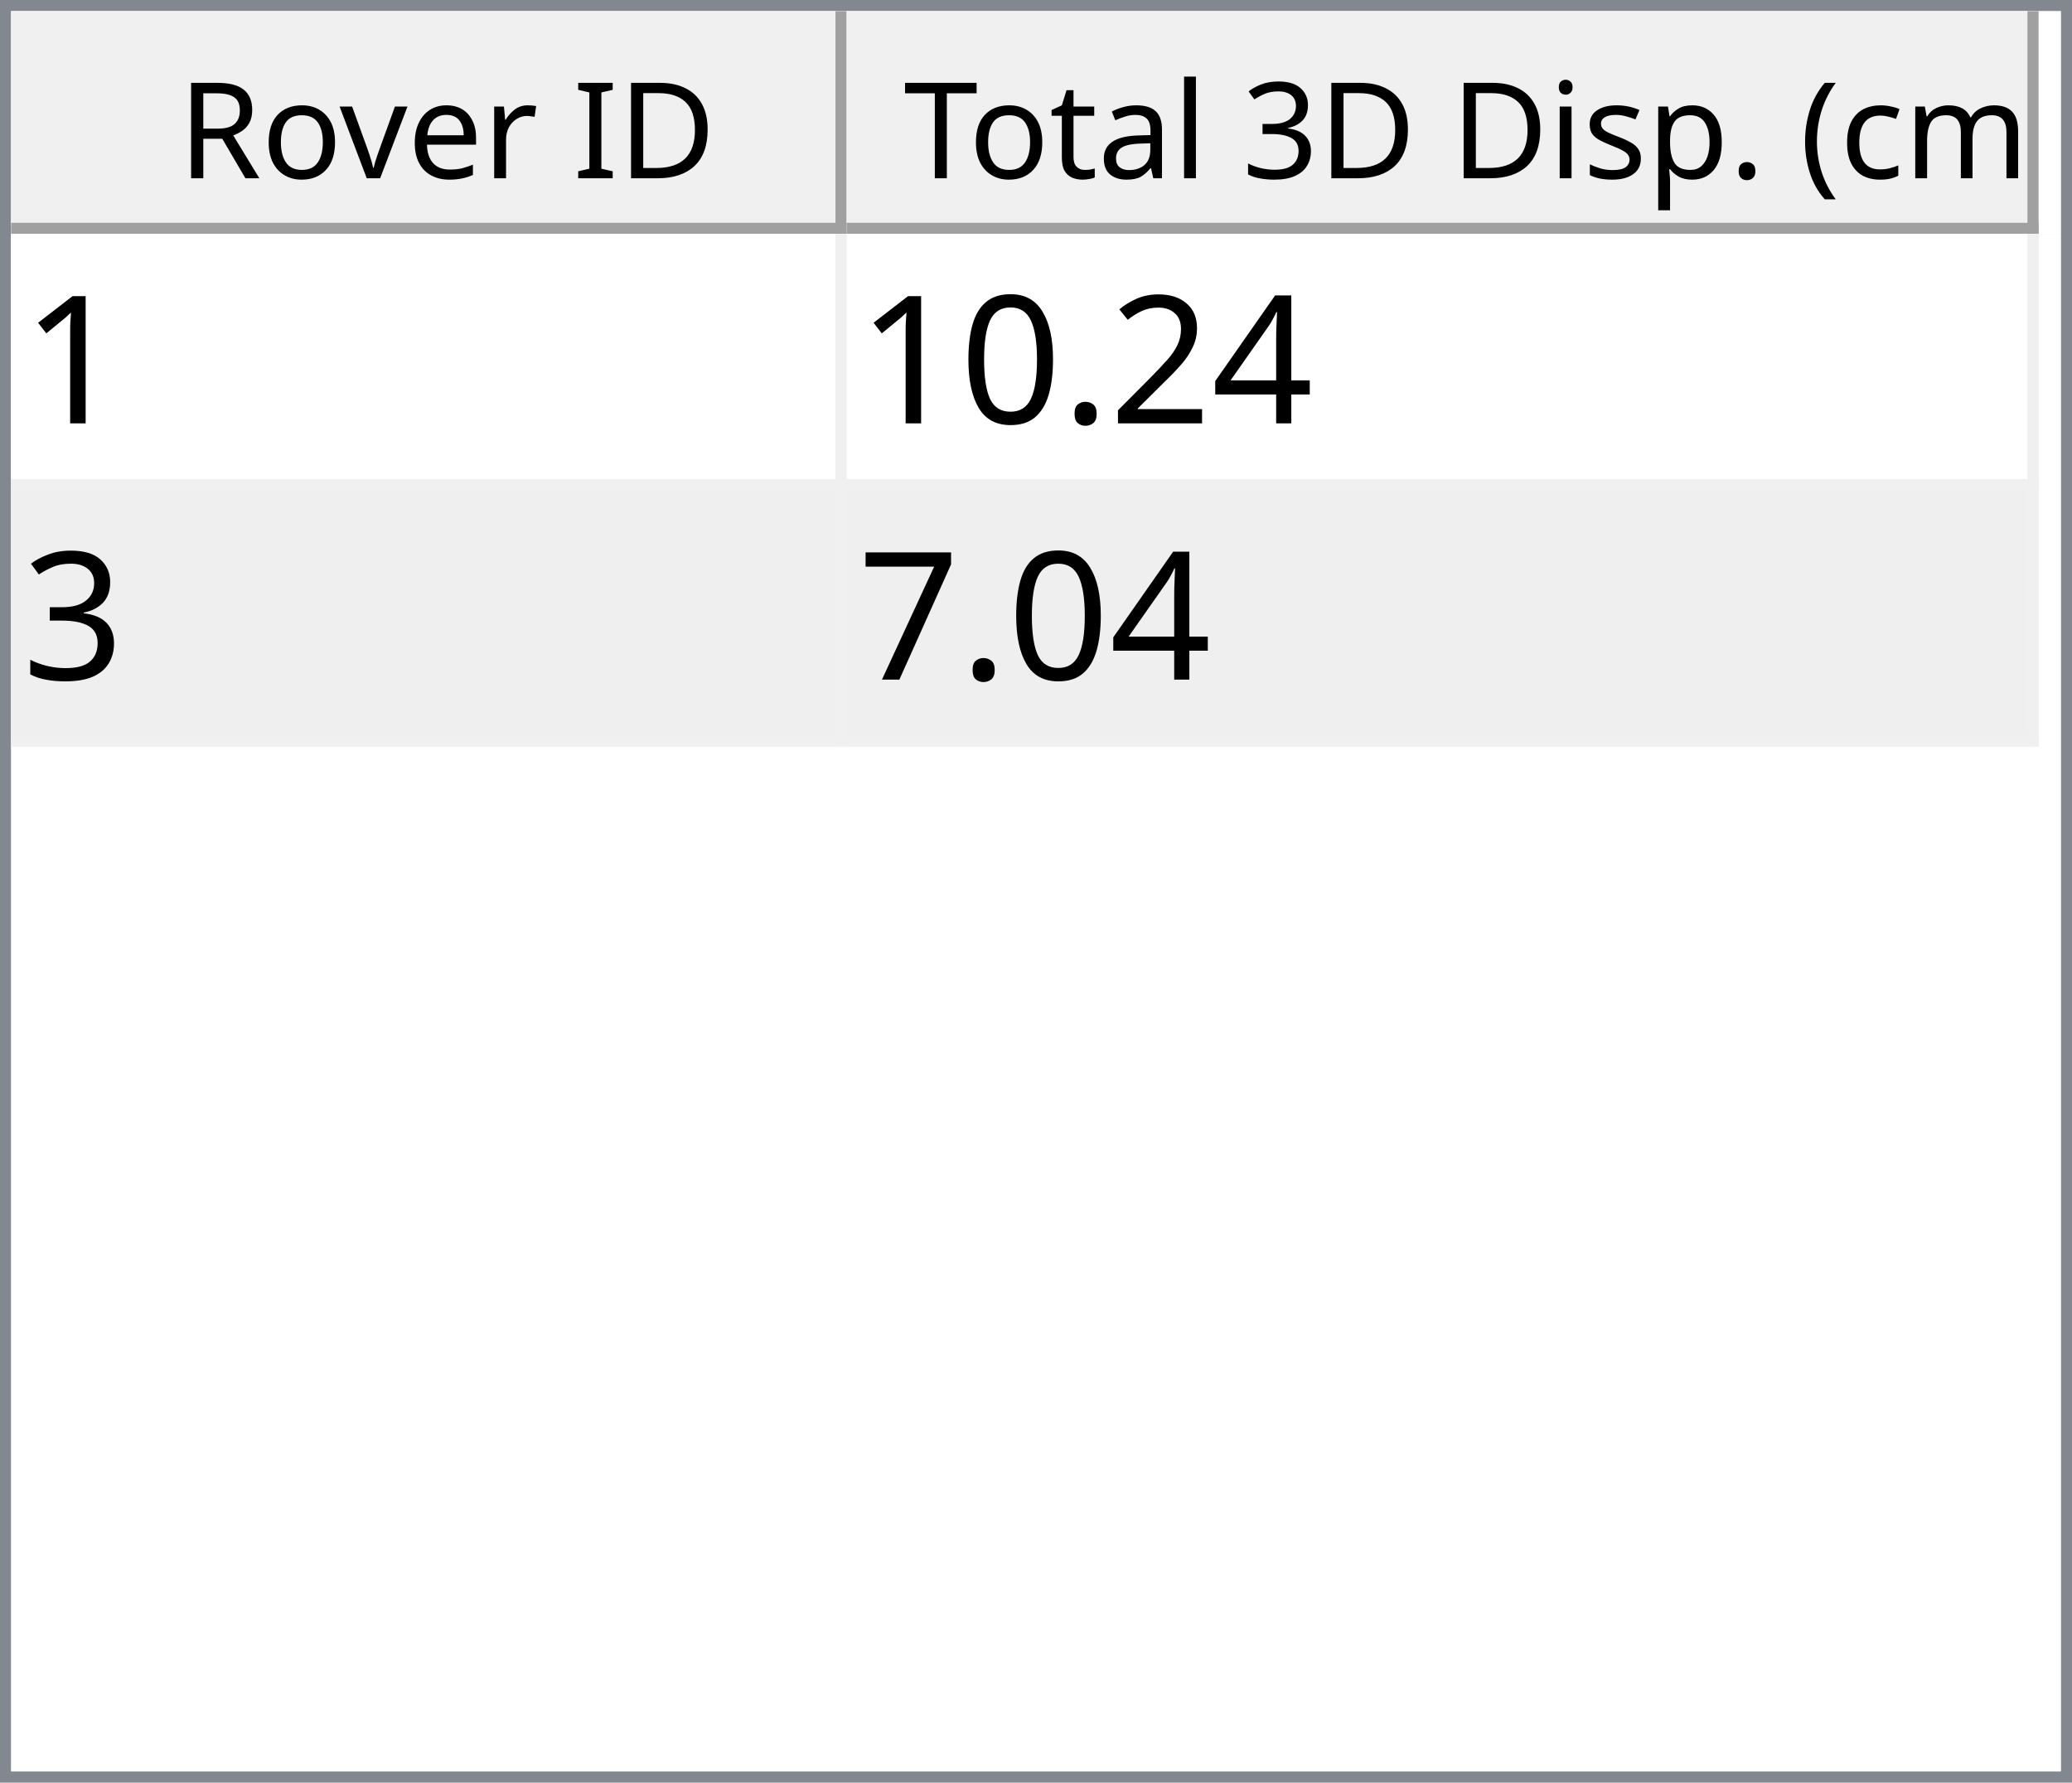
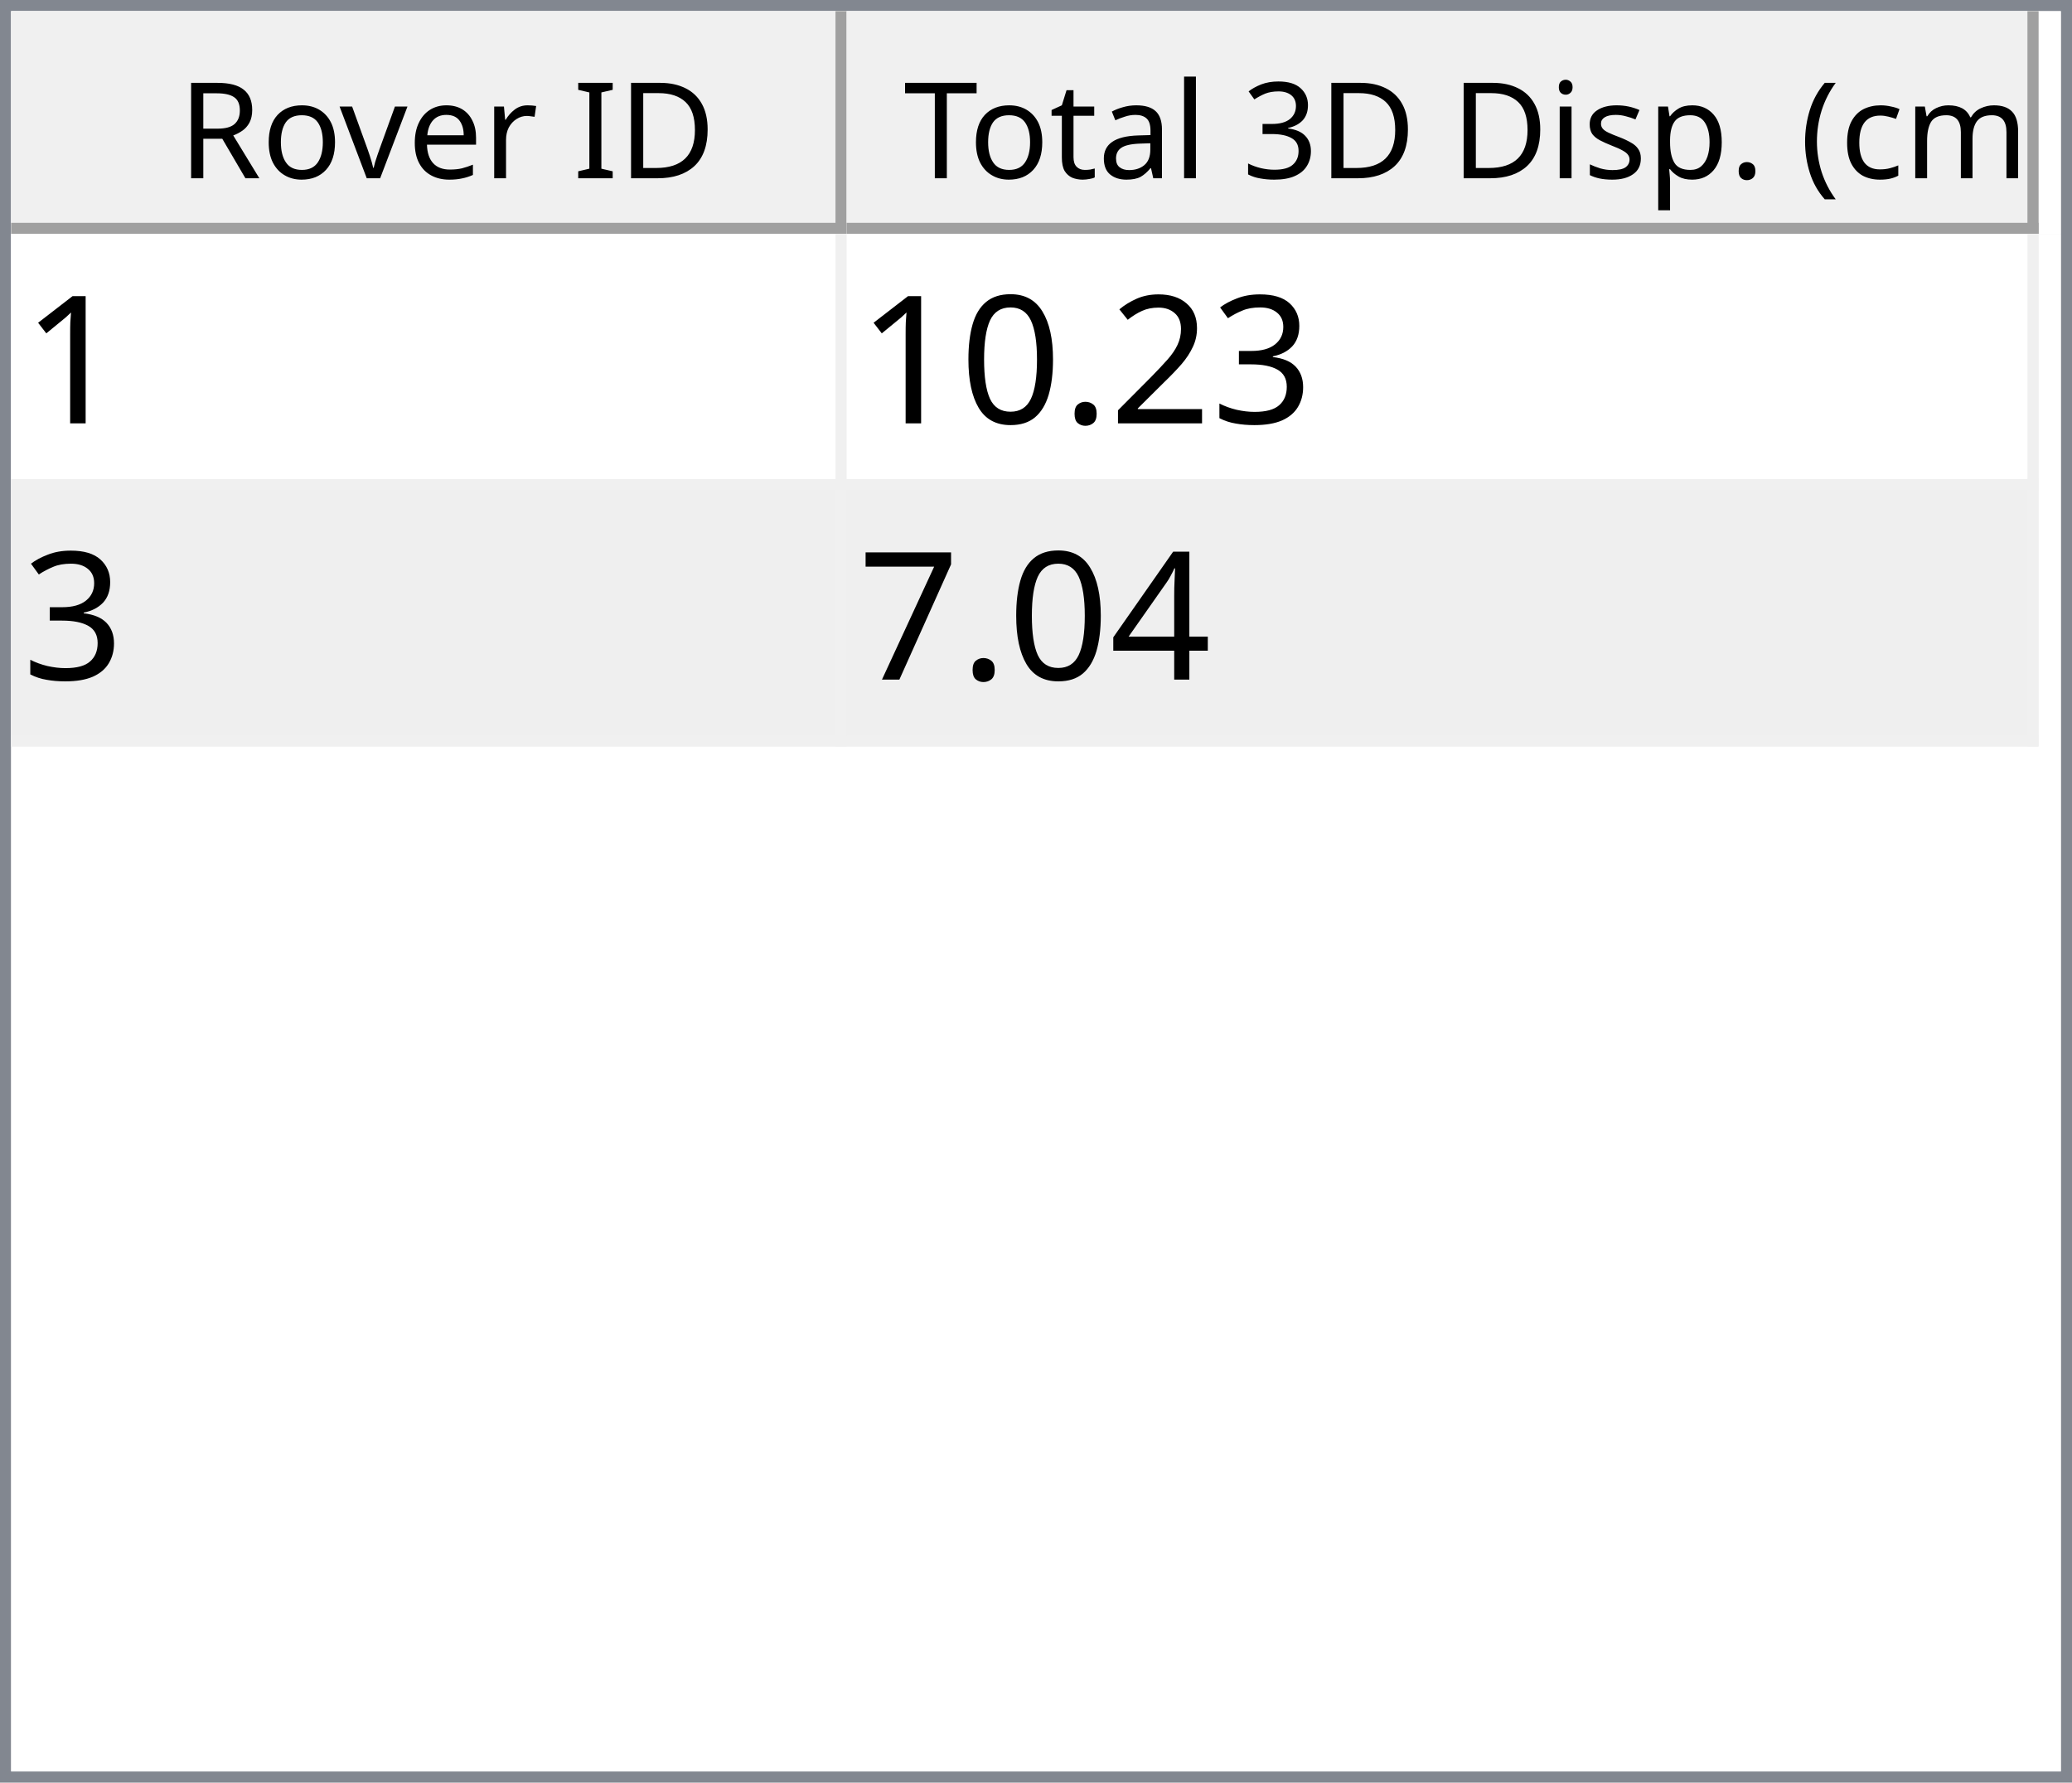
<svg xmlns="http://www.w3.org/2000/svg" style="fill-opacity:1; color-rendering:auto; color-interpolation:auto; text-rendering:auto; stroke:black; stroke-linecap:square; stroke-miterlimit:10; shape-rendering:auto; stroke-opacity:1; fill:black; stroke-dasharray:none; font-weight:normal; stroke-width:1; font-family:'Dialog'; font-style:normal; stroke-linejoin:miter; font-size:12px; stroke-dashoffset:0; image-rendering:auto;" width="186" height="160">
  <defs id="genericDefs" />
  <g>
    <defs id="defs1">
      <clipPath clipPathUnits="userSpaceOnUse" id="clipPath1">
        <path d="M0 0 L186 0 L186 160 L0 160 L0 0 Z" />
      </clipPath>
      <clipPath clipPathUnits="userSpaceOnUse" id="clipPath2">
        <path d="M0 0 L0 160 L186 160 L186 0 Z" />
      </clipPath>
      <clipPath clipPathUnits="userSpaceOnUse" id="clipPath3">
        <path d="M0 0 L0 20 L184 20 L184 0 Z" />
      </clipPath>
      <clipPath clipPathUnits="userSpaceOnUse" id="clipPath4">
        <path d="M0 0 L0 20 L75 20 L75 0 Z" />
      </clipPath>
      <clipPath clipPathUnits="userSpaceOnUse" id="clipPath5">
        <path d="M1 1 L1 19 L74 19 L74 1 Z" />
      </clipPath>
      <clipPath clipPathUnits="userSpaceOnUse" id="clipPath6">
        <path d="M0 0 L0 18 L73 18 L73 0 Z" />
      </clipPath>
      <clipPath clipPathUnits="userSpaceOnUse" id="clipPath7">
        <path d="M-0.5 -0.5 L-0.5 19.5 L74.5 19.5 L74.5 -0.5 Z" />
      </clipPath>
      <clipPath clipPathUnits="userSpaceOnUse" id="clipPath8">
        <path d="M0 0 L0 20 L107 20 L107 0 Z" />
      </clipPath>
      <clipPath clipPathUnits="userSpaceOnUse" id="clipPath9">
        <path d="M1 1 L1 19 L106 19 L106 1 Z" />
      </clipPath>
      <clipPath clipPathUnits="userSpaceOnUse" id="clipPath10">
        <path d="M0 0 L0 18 L105 18 L105 0 Z" />
      </clipPath>
      <clipPath clipPathUnits="userSpaceOnUse" id="clipPath11">
        <path d="M-0.5 -0.5 L-0.5 19.5 L106.5 19.5 L106.5 -0.5 Z" />
      </clipPath>
      <clipPath clipPathUnits="userSpaceOnUse" id="clipPath12">
        <path d="M0 0 L0 138 L184 138 L184 0 Z" />
      </clipPath>
      <clipPath clipPathUnits="userSpaceOnUse" id="clipPath13">
        <path d="M0 0 L0 46 L182 46 L182 0 Z" />
      </clipPath>
      <clipPath clipPathUnits="userSpaceOnUse" id="clipPath14">
        <path d="M-0.5 -0.5 L-0.5 45.5 L181.5 45.5 L181.5 -0.5 Z" />
      </clipPath>
      <clipPath clipPathUnits="userSpaceOnUse" id="clipPath15">
        <path d="M0 0 L0 22 L74 22 L74 0 Z" />
      </clipPath>
      <clipPath clipPathUnits="userSpaceOnUse" id="clipPath16">
        <path d="M0 0 L0 22 L106 22 L106 0 Z" />
      </clipPath>
      <font horiz-adv-x="64.551" id="font1">
        <font-face ascent="107.91" descent="25.098" units-per-em="100" style="font-style:normal; font-family:Segoe UI; font-weight:normal;" />
        <missing-glyph horiz-adv-x="64.551" d="M8.109 0 L8.109 68.266 L56.453 68.266 L56.453 0 L8.109 0 ZM15.328 7.234 L49.219 7.234 L49.219 61.031 L15.328 61.031 L15.328 7.234 Z" />
        <glyph unicode="D" horiz-adv-x="70.117" d="M9.188 0 L9.188 70.016 L28.516 70.016 Q65.531 70.016 65.531 35.891 Q65.531 19.672 55.25 9.836 Q44.969 0 27.734 0 L9.188 0 ZM17.391 62.594 L17.391 7.422 L27.828 7.422 Q41.609 7.422 49.273 14.797 Q56.938 22.172 56.938 35.688 Q56.938 62.594 28.328 62.594 L17.391 62.594 Z" />
        <glyph unicode="I" horiz-adv-x="26.611" d="M17.391 0 L9.188 0 L9.188 70.016 L17.391 70.016 L17.391 0 Z" />
        <glyph unicode=" " horiz-adv-x="27.393" d="" />
        <glyph unicode="r" horiz-adv-x="34.766" d="M34.188 41.891 Q32.078 43.5 28.125 43.5 Q23 43.5 19.555 38.672 Q16.109 33.844 16.109 25.484 L16.109 0 L8.109 0 L8.109 50 L16.109 50 L16.109 39.703 L16.312 39.703 Q18.016 44.969 21.531 47.922 Q25.047 50.875 29.391 50.875 Q32.516 50.875 34.188 50.203 L34.188 41.891 Z" />
        <glyph unicode="e" horiz-adv-x="52.295" d="M48.297 23 L12.984 23 Q13.188 14.656 17.484 10.109 Q21.781 5.562 29.297 5.562 Q37.75 5.562 44.828 11.141 L44.828 3.609 Q38.234 -1.172 27.391 -1.172 Q16.797 -1.172 10.742 5.641 Q4.688 12.453 4.688 24.812 Q4.688 36.469 11.305 43.82 Q17.922 51.172 27.734 51.172 Q37.547 51.172 42.922 44.828 Q48.297 38.484 48.297 27.203 L48.297 23 ZM40.094 29.781 Q40.047 36.719 36.75 40.578 Q33.453 44.438 27.594 44.438 Q21.922 44.438 17.969 40.383 Q14.016 36.328 13.094 29.781 L40.094 29.781 Z" />
        <glyph unicode="v" horiz-adv-x="47.9" d="M47.406 50 L27.484 0 L19.625 0 L0.688 50 L9.469 50 L22.172 13.672 Q23.578 9.672 23.922 6.688 L24.125 6.688 Q24.609 10.453 25.688 13.484 L38.969 50 L47.406 50 Z" />
        <glyph unicode="o" horiz-adv-x="58.594" d="M29 -1.172 Q17.922 -1.172 11.305 5.836 Q4.688 12.844 4.688 24.422 Q4.688 37.016 11.57 44.094 Q18.453 51.172 30.172 51.172 Q41.359 51.172 47.633 44.289 Q53.906 37.406 53.906 25.203 Q53.906 13.234 47.141 6.031 Q40.375 -1.172 29 -1.172 ZM29.594 44.438 Q21.875 44.438 17.383 39.188 Q12.891 33.938 12.891 24.703 Q12.891 15.828 17.43 10.695 Q21.969 5.562 29.594 5.562 Q37.359 5.562 41.531 10.594 Q45.703 15.625 45.703 24.906 Q45.703 34.281 41.531 39.359 Q37.359 44.438 29.594 44.438 Z" />
        <glyph unicode="R" horiz-adv-x="59.814" d="M59.375 0 L49.609 0 L37.891 19.625 Q36.281 22.359 34.766 24.289 Q33.25 26.219 31.664 27.438 Q30.078 28.656 28.25 29.219 Q26.422 29.781 24.125 29.781 L17.391 29.781 L17.391 0 L9.188 0 L9.188 70.016 L30.078 70.016 Q34.672 70.016 38.555 68.867 Q42.438 67.719 45.289 65.375 Q48.141 63.031 49.758 59.547 Q51.375 56.062 51.375 51.375 Q51.375 47.703 50.273 44.656 Q49.172 41.609 47.148 39.211 Q45.125 36.812 42.266 35.133 Q39.406 33.453 35.844 32.516 L35.844 32.328 Q37.594 31.547 38.891 30.547 Q40.188 29.547 41.359 28.18 Q42.531 26.812 43.68 25.078 Q44.828 23.344 46.234 21.047 L59.375 0 ZM17.391 62.594 L17.391 37.203 L28.516 37.203 Q31.594 37.203 34.203 38.133 Q36.812 39.062 38.719 40.797 Q40.625 42.531 41.703 45.047 Q42.781 47.562 42.781 50.688 Q42.781 56.297 39.141 59.445 Q35.5 62.594 28.609 62.594 L17.391 62.594 Z" />
        <glyph unicode=")" horiz-adv-x="30.176" d="M8.297 -15.922 L1.172 -15.922 Q16.406 2.344 16.406 26.812 Q16.406 51.469 1.078 70.016 L8.297 70.016 Q23.531 52.156 23.531 26.703 Q23.531 1.375 8.297 -15.922 Z" />
        <glyph unicode="m" horiz-adv-x="86.133" d="M79.109 0 L71.094 0 L71.094 28.719 Q71.094 37.016 68.531 40.727 Q65.969 44.438 59.906 44.438 Q54.781 44.438 51.195 39.75 Q47.609 35.062 47.609 28.516 L47.609 0 L39.594 0 L39.594 29.688 Q39.594 44.438 28.219 44.438 Q22.953 44.438 19.531 40.016 Q16.109 35.594 16.109 28.516 L16.109 0 L8.109 0 L8.109 50 L16.109 50 L16.109 42.094 L16.312 42.094 Q21.625 51.172 31.844 51.172 Q36.969 51.172 40.773 48.312 Q44.578 45.453 46 40.828 Q51.562 51.172 62.594 51.172 Q79.109 51.172 79.109 30.812 L79.109 0 Z" />
        <glyph unicode="c" horiz-adv-x="46.191" d="M42.188 2.297 Q36.422 -1.172 28.516 -1.172 Q17.828 -1.172 11.258 5.789 Q4.688 12.75 4.688 23.828 Q4.688 36.188 11.766 43.68 Q18.844 51.172 30.672 51.172 Q37.25 51.172 42.281 48.734 L42.281 40.531 Q36.719 44.438 30.375 44.438 Q22.703 44.438 17.797 38.945 Q12.891 33.453 12.891 24.516 Q12.891 15.719 17.508 10.641 Q22.125 5.562 29.891 5.562 Q36.422 5.562 42.188 9.906 L42.188 2.297 Z" />
        <glyph unicode="(" horiz-adv-x="30.176" d="M29.109 -15.922 L21.969 -15.922 Q6.844 1.375 6.844 26.703 Q6.844 52.156 21.969 70.016 L29.203 70.016 Q13.875 51.469 13.875 26.812 Q13.875 2.344 29.109 -15.922 Z" />
        <glyph unicode="." horiz-adv-x="21.68" d="M10.891 -1.078 Q8.641 -1.078 7.055 0.539 Q5.469 2.156 5.469 4.391 Q5.469 6.641 7.055 8.273 Q8.641 9.906 10.891 9.906 Q13.188 9.906 14.797 8.273 Q16.406 6.641 16.406 4.391 Q16.406 2.156 14.797 0.539 Q13.188 -1.078 10.891 -1.078 Z" />
        <glyph unicode="p" horiz-adv-x="58.789" d="M16.312 7.234 L16.109 7.234 L16.109 -23 L8.109 -23 L8.109 50 L16.109 50 L16.109 41.219 L16.312 41.219 Q22.219 51.172 33.594 51.172 Q43.266 51.172 48.688 44.461 Q54.109 37.75 54.109 26.469 Q54.109 13.922 48 6.375 Q41.891 -1.172 31.297 -1.172 Q21.578 -1.172 16.312 7.234 ZM16.109 27.391 L16.109 20.406 Q16.109 14.203 20.141 9.883 Q24.172 5.562 30.375 5.562 Q37.641 5.562 41.773 11.133 Q45.906 16.703 45.906 26.609 Q45.906 34.969 42.047 39.703 Q38.188 44.438 31.594 44.438 Q24.609 44.438 20.359 39.578 Q16.109 34.719 16.109 27.391 Z" />
        <glyph unicode="s" horiz-adv-x="42.432" d="M5.078 1.812 L5.078 10.406 Q11.625 5.562 19.484 5.562 Q30.031 5.562 30.031 12.594 Q30.031 14.594 29.125 15.992 Q28.219 17.391 26.68 18.461 Q25.141 19.531 23.07 20.383 Q21 21.234 18.609 22.172 Q15.281 23.484 12.766 24.828 Q10.25 26.172 8.57 27.859 Q6.891 29.547 6.031 31.695 Q5.172 33.844 5.172 36.719 Q5.172 40.234 6.789 42.945 Q8.406 45.656 11.086 47.484 Q13.766 49.312 17.211 50.242 Q20.656 51.172 24.312 51.172 Q30.812 51.172 35.938 48.922 L35.938 40.828 Q30.422 44.438 23.25 44.438 Q21 44.438 19.195 43.922 Q17.391 43.406 16.094 42.477 Q14.797 41.547 14.086 40.258 Q13.375 38.969 13.375 37.406 Q13.375 35.453 14.086 34.133 Q14.797 32.812 16.164 31.789 Q17.531 30.766 19.484 29.938 Q21.438 29.109 23.922 28.125 Q27.25 26.859 29.883 25.516 Q32.516 24.172 34.375 22.484 Q36.234 20.797 37.234 18.602 Q38.234 16.406 38.234 13.375 Q38.234 9.672 36.602 6.938 Q34.969 4.203 32.234 2.398 Q29.5 0.594 25.93 -0.289 Q22.359 -1.172 18.453 -1.172 Q10.75 -1.172 5.078 1.812 Z" />
        <glyph unicode="i" horiz-adv-x="24.219" d="M12.203 62.703 Q10.062 62.703 8.547 64.164 Q7.031 65.625 7.031 67.875 Q7.031 70.125 8.547 71.609 Q10.062 73.094 12.203 73.094 Q14.406 73.094 15.945 71.609 Q17.484 70.125 17.484 67.875 Q17.484 65.719 15.945 64.211 Q14.406 62.703 12.203 62.703 ZM16.109 0 L8.109 0 L8.109 50 L16.109 50 L16.109 0 Z" />
        <glyph unicode="3" horiz-adv-x="53.906" d="M46.531 19.828 Q46.531 15.094 44.75 11.211 Q42.969 7.328 39.719 4.57 Q36.469 1.812 31.93 0.297 Q27.391 -1.219 21.922 -1.219 Q11.922 -1.219 6 2.594 L6 11.188 Q13.094 5.609 22.219 5.609 Q25.875 5.609 28.828 6.539 Q31.781 7.469 33.906 9.227 Q36.031 10.984 37.18 13.477 Q38.328 15.969 38.328 19.094 Q38.328 32.812 18.797 32.812 L12.984 32.812 L12.984 39.594 L18.5 39.594 Q35.797 39.594 35.797 52.484 Q35.797 64.406 22.609 64.406 Q15.188 64.406 8.688 59.422 L8.688 67.188 Q15.375 71.188 24.609 71.188 Q29 71.188 32.57 69.969 Q36.141 68.75 38.68 66.555 Q41.219 64.359 42.609 61.281 Q44 58.203 44 54.5 Q44 40.672 30.031 36.719 L30.031 36.531 Q33.594 36.141 36.625 34.797 Q39.656 33.453 41.852 31.305 Q44.047 29.156 45.289 26.25 Q46.531 23.344 46.531 19.828 Z" />
        <glyph unicode="l" horiz-adv-x="24.219" d="M16.109 0 L8.109 0 L8.109 74.031 L16.109 74.031 L16.109 0 Z" />
        <glyph unicode="a" horiz-adv-x="50.879" d="M43.891 0 L35.891 0 L35.891 7.812 L35.688 7.812 Q30.469 -1.172 20.312 -1.172 Q12.844 -1.172 8.617 2.781 Q4.391 6.734 4.391 13.281 Q4.391 27.297 20.906 29.594 L35.891 31.688 Q35.891 44.438 25.594 44.438 Q16.547 44.438 9.281 38.281 L9.281 46.484 Q16.656 51.172 26.266 51.172 Q43.891 51.172 43.891 32.516 L43.891 0 ZM35.891 25.297 L23.828 23.641 Q18.266 22.859 15.43 20.875 Q12.594 18.891 12.594 13.875 Q12.594 10.203 15.211 7.883 Q17.828 5.562 22.172 5.562 Q28.125 5.562 32.008 9.742 Q35.891 13.922 35.891 20.312 L35.891 25.297 Z" />
        <glyph unicode="t" horiz-adv-x="33.887" d="M31.297 0.484 Q28.469 -1.078 23.828 -1.078 Q10.688 -1.078 10.688 13.578 L10.688 43.172 L2.094 43.172 L2.094 50 L10.688 50 L10.688 62.203 L18.703 64.797 L18.703 50 L31.297 50 L31.297 43.172 L18.703 43.172 L18.703 14.984 Q18.703 9.969 20.414 7.82 Q22.125 5.672 26.078 5.672 Q29.109 5.672 31.297 7.328 L31.297 0.484 Z" />
        <glyph unicode="T" horiz-adv-x="52.393" d="M50.594 62.594 L30.375 62.594 L30.375 0 L22.172 0 L22.172 62.594 L2 62.594 L2 70.016 L50.594 70.016 L50.594 62.594 Z" />
      </font>
      <font horiz-adv-x="75.0" id="font2">
        <font-face ascent="100.537" descent="21.973" units-per-em="100" style="font-style:normal; font-family:sans-serif; font-weight:normal;" />
        <missing-glyph horiz-adv-x="75.0" d="M12.5 0 L12.5 62.5 L62.5 62.5 L62.5 0 L12.5 0 ZM14.062 1.562 L60.938 1.562 L60.938 60.938 L14.062 60.938 L14.062 1.562 Z" />
        <glyph unicode="1" horiz-adv-x="55.615" d="M37.25 0 L28.469 0 L28.469 56 Q25.297 52.984 20.141 49.953 Q14.984 46.922 10.891 45.406 L10.891 53.906 Q18.266 57.375 23.781 62.305 Q29.297 67.234 31.594 71.875 L37.25 71.875 L37.25 0 Z" />
-         <glyph unicode="4" horiz-adv-x="55.615" d="M32.328 0 L32.328 17.141 L1.266 17.141 L1.266 25.203 L33.938 71.578 L41.109 71.578 L41.109 25.203 L50.781 25.203 L50.781 17.141 L41.109 17.141 L41.109 0 L32.328 0 ZM32.328 25.203 L32.328 57.469 L9.906 25.203 L32.328 25.203 Z" />
+         <glyph unicode="3" horiz-adv-x="55.615" d="M4.203 18.891 L12.984 20.062 Q14.5 12.594 18.141 9.297 Q21.781 6 27 6 Q33.203 6 37.477 10.297 Q41.75 14.594 41.75 20.953 Q41.75 27 37.797 30.93 Q33.844 34.859 27.734 34.859 Q25.25 34.859 21.531 33.891 L22.516 41.609 Q23.391 41.5 23.922 41.5 Q29.547 41.5 34.039 44.43 Q38.531 47.359 38.531 53.469 Q38.531 58.297 35.258 61.477 Q31.984 64.656 26.812 64.656 Q21.688 64.656 18.266 61.43 Q14.844 58.203 13.875 51.766 L5.078 53.328 Q6.688 62.156 12.398 67.016 Q18.109 71.875 26.609 71.875 Q32.469 71.875 37.398 69.359 Q42.328 66.844 44.945 62.5 Q47.562 58.156 47.562 53.266 Q47.562 48.641 45.07 44.828 Q42.578 41.016 37.703 38.766 Q44.047 37.312 47.562 32.695 Q51.078 28.078 51.078 21.141 Q51.078 11.766 44.242 5.25 Q37.406 -1.266 26.953 -1.266 Q17.531 -1.266 11.305 4.352 Q5.078 9.969 4.203 18.891 Z" />
        <glyph unicode="2" horiz-adv-x="55.615" d="M50.344 8.453 L50.344 0 L3.031 0 Q2.938 3.172 4.047 6.109 Q5.859 10.938 9.836 15.625 Q13.812 20.312 21.344 26.469 Q33.016 36.031 37.117 41.625 Q41.219 47.219 41.219 52.203 Q41.219 57.422 37.477 61.008 Q33.734 64.594 27.734 64.594 Q21.391 64.594 17.578 60.789 Q13.766 56.984 13.719 50.25 L4.688 51.172 Q5.609 61.281 11.664 66.578 Q17.719 71.875 27.938 71.875 Q38.234 71.875 44.242 66.164 Q50.25 60.453 50.25 52 Q50.25 47.703 48.492 43.555 Q46.734 39.406 42.656 34.812 Q38.578 30.219 29.109 22.219 Q21.188 15.578 18.945 13.211 Q16.703 10.844 15.234 8.453 L50.344 8.453 Z" />
        <glyph unicode="." horiz-adv-x="27.783" d="M9.078 0 L9.078 10.016 L19.094 10.016 L19.094 0 L9.078 0 Z" />
        <glyph unicode="0" horiz-adv-x="55.615" d="M4.156 35.297 Q4.156 48 6.766 55.742 Q9.375 63.484 14.523 67.68 Q19.672 71.875 27.484 71.875 Q33.25 71.875 37.594 69.555 Q41.938 67.234 44.773 62.867 Q47.609 58.5 49.219 52.227 Q50.828 45.953 50.828 35.297 Q50.828 22.703 48.242 14.969 Q45.656 7.234 40.508 3.008 Q35.359 -1.219 27.484 -1.219 Q17.141 -1.219 11.234 6.203 Q4.156 15.141 4.156 35.297 ZM13.188 35.297 Q13.188 17.672 17.312 11.836 Q21.438 6 27.484 6 Q33.547 6 37.672 11.859 Q41.797 17.719 41.797 35.297 Q41.797 52.984 37.672 58.789 Q33.547 64.594 27.391 64.594 Q21.344 64.594 17.719 59.469 Q13.188 52.938 13.188 35.297 Z" />
-         <glyph unicode="3" horiz-adv-x="55.615" d="M4.203 18.891 L12.984 20.062 Q14.5 12.594 18.141 9.297 Q21.781 6 27 6 Q33.203 6 37.477 10.297 Q41.75 14.594 41.75 20.953 Q41.75 27 37.797 30.93 Q33.844 34.859 27.734 34.859 Q25.25 34.859 21.531 33.891 L22.516 41.609 Q23.391 41.5 23.922 41.5 Q29.547 41.5 34.039 44.43 Q38.531 47.359 38.531 53.469 Q38.531 58.297 35.258 61.477 Q31.984 64.656 26.812 64.656 Q21.688 64.656 18.266 61.43 Q14.844 58.203 13.875 51.766 L5.078 53.328 Q6.688 62.156 12.398 67.016 Q18.109 71.875 26.609 71.875 Q32.469 71.875 37.398 69.359 Q42.328 66.844 44.945 62.5 Q47.562 58.156 47.562 53.266 Q47.562 48.641 45.07 44.828 Q42.578 41.016 37.703 38.766 Q44.047 37.312 47.562 32.695 Q51.078 28.078 51.078 21.141 Q51.078 11.766 44.242 5.25 Q37.406 -1.266 26.953 -1.266 Q17.531 -1.266 11.305 4.352 Q5.078 9.969 4.203 18.891 Z" />
+         <glyph unicode="4" horiz-adv-x="55.615" d="M32.328 0 L32.328 17.141 L1.266 17.141 L1.266 25.203 L33.938 71.578 L41.109 71.578 L41.109 25.203 L50.781 25.203 L50.781 17.141 L41.109 17.141 L41.109 0 L32.328 0 ZM32.328 25.203 L32.328 57.469 L9.906 25.203 L32.328 25.203 Z" />
        <glyph unicode="7" horiz-adv-x="55.615" d="M4.734 62.203 L4.734 70.656 L51.078 70.656 L51.078 63.812 Q44.234 56.547 37.523 44.484 Q30.812 32.422 27.156 19.672 Q24.516 10.688 23.781 0 L14.75 0 Q14.891 8.453 18.062 20.414 Q21.234 32.375 27.172 43.484 Q33.109 54.594 39.797 62.203 L4.734 62.203 Z" />
      </font>
    </defs>
    <g style="fill:white; stroke:white;">
      <rect x="0" y="0" width="186" style="clip-path:url(#clipPath1); stroke:none;" height="160" />
    </g>
    <g style="fill:white; text-rendering:optimizeSpeed; color-rendering:optimizeSpeed; image-rendering:optimizeSpeed; shape-rendering:crispEdges; stroke:white; color-interpolation:sRGB;">
      <rect x="0" width="186" height="160" y="0" style="stroke:none;" />
      <path style="stroke:none;" d="M0 160 L186 160 L186 0 L0 0 Z" />
    </g>
    <g style="fill:rgb(240,240,240); font-family:'Segoe UI'; stroke:rgb(240,240,240);">
      <rect x="0" y="0" width="186" style="clip-path:url(#clipPath2); stroke:none;" height="160" />
    </g>
    <g style="fill:rgb(130,135,144); font-family:'Segoe UI'; stroke:rgb(130,135,144);">
      <path d="M0 0 L186 0 L186 160 L0 160 L0 0 ZM1 1 L185 1 L185 159 L1 159 L1 1 Z" style="fill-rule:evenodd; clip-path:url(#clipPath2); stroke:none;" />
    </g>
    <g style="fill:white; font-family:'Segoe UI'; stroke:white;" transform="translate(1,1)">
      <rect x="0" y="0" width="184" style="clip-path:url(#clipPath3); stroke:none;" height="20" />
    </g>
    <g style="fill:rgb(240,240,240); font-family:'Segoe UI'; stroke:rgb(240,240,240);" transform="translate(1,1)">
      <rect x="0" y="0" width="75" style="clip-path:url(#clipPath4); stroke:none;" height="20" />
    </g>
    <g style="font-family:'Segoe UI';" transform="translate(2,2)">
      <text x="14" xml:space="preserve" y="14" style="clip-path:url(#clipPath6); stroke:none;">Rover ID</text>
    </g>
    <g style="fill:rgb(160,160,160); font-family:'Segoe UI'; stroke:rgb(160,160,160); stroke-linejoin:bevel;" transform="translate(1.5,1.5)">
      <line x1="74" x2="74" y1="0" style="fill:none; clip-path:url(#clipPath7);" y2="19" />
    </g>
    <g style="fill:rgb(160,160,160); font-family:'Segoe UI'; stroke:rgb(160,160,160); stroke-linejoin:bevel;" transform="matrix(1,0,0,1,1,1) translate(0.5,0.5)">
      <line x1="0" x2="74" y1="19" style="fill:none; clip-path:url(#clipPath7);" y2="19" />
    </g>
    <g style="fill:rgb(240,240,240); font-family:'Segoe UI'; stroke:rgb(240,240,240);" transform="translate(76,1)">
      <rect x="0" y="0" width="107" style="clip-path:url(#clipPath8); stroke:none;" height="20" />
    </g>
    <g style="font-family:'Segoe UI';" transform="translate(77,2)">
      <text x="1" xml:space="preserve" y="14" style="clip-path:url(#clipPath10); stroke:none;"> Total 3D Disp. (cm)</text>
    </g>
    <g style="fill:rgb(160,160,160); font-family:'Segoe UI'; stroke:rgb(160,160,160); stroke-linejoin:bevel;" transform="translate(76.5,1.5)">
      <line x1="106" x2="106" y1="0" style="fill:none; clip-path:url(#clipPath11);" y2="19" />
    </g>
    <g style="fill:rgb(160,160,160); font-family:'Segoe UI'; stroke:rgb(160,160,160); stroke-linejoin:bevel;" transform="matrix(1,0,0,1,76,1) translate(0.5,0.5)">
      <line x1="0" x2="106" y1="19" style="fill:none; clip-path:url(#clipPath11);" y2="19" />
    </g>
    <g style="fill:white; font-family:'Segoe UI'; stroke:white;" transform="translate(1,21)">
      <rect x="0" y="0" width="184" style="clip-path:url(#clipPath12); stroke:none;" height="138" />
    </g>
    <g style="fill:rgb(240,240,240); font-size:16px; font-family:sans-serif; stroke:rgb(240,240,240);" transform="translate(1,21)">
      <rect x="0" y="0" width="182" style="clip-path:url(#clipPath13); stroke:none;" height="46" />
      <line transform="translate(0.5,0.5)" x1="0" x2="181" y1="22" style="clip-path:url(#clipPath14); fill:none; stroke-linejoin:bevel;" y2="22" />
    </g>
    <g transform="matrix(1,0,0,1,1,21) translate(0.5,0.5)" style="fill:rgb(240,240,240); font-size:16px; font-family:sans-serif; stroke:rgb(240,240,240); stroke-linejoin:bevel;">
      <line x1="0" x2="181" y1="45" style="fill:none; clip-path:url(#clipPath14);" y2="45" />
    </g>
    <g transform="matrix(1,0,0,1,1,21) translate(0.5,0.5)" style="fill:rgb(240,240,240); font-size:16px; font-family:sans-serif; stroke:rgb(240,240,240); stroke-linejoin:bevel;">
      <line x1="74" x2="74" y1="0" style="fill:none; clip-path:url(#clipPath14);" y2="45" />
    </g>
    <g transform="matrix(1,0,0,1,1,21) translate(0.5,0.5)" style="fill:rgb(240,240,240); font-size:16px; font-family:sans-serif; stroke:rgb(240,240,240); stroke-linejoin:bevel;">
      <line x1="181" x2="181" y1="0" style="fill:none; clip-path:url(#clipPath14);" y2="45" />
    </g>
    <g style="fill:white; font-size:16px; font-family:sans-serif; stroke:white;" transform="matrix(1,0,0,1,1,21)">
      <rect x="0" y="0" width="74" style="clip-path:url(#clipPath15); stroke:none;" height="22" />
      <text x="1" y="17" style="fill:black; clip-path:url(#clipPath15); stroke:none;" xml:space="preserve">1</text>
    </g>
    <g style="fill:white; font-size:16px; font-family:sans-serif; stroke:white;" transform="matrix(1,0,0,1,1,21) translate(75,0)">
      <rect x="0" y="0" width="106" style="clip-path:url(#clipPath16); stroke:none;" height="22" />
-       <text x="1" y="17" style="fill:black; clip-path:url(#clipPath16); stroke:none;" xml:space="preserve">10.24</text>
+       <text x="1" y="17" style="fill:black; clip-path:url(#clipPath16); stroke:none;" xml:space="preserve">10.23</text>
    </g>
    <g style="fill:rgb(239,239,239); font-size:16px; font-family:sans-serif; stroke:rgb(239,239,239);" transform="matrix(1,0,0,1,1,21) translate(0,23)">
      <rect x="0" y="0" width="74" style="clip-path:url(#clipPath15); stroke:none;" height="22" />
      <text x="1" y="17" style="fill:black; clip-path:url(#clipPath15); stroke:none;" xml:space="preserve">3</text>
    </g>
    <g style="fill:rgb(239,239,239); font-size:16px; font-family:sans-serif; stroke:rgb(239,239,239);" transform="matrix(1,0,0,1,1,21) translate(75,23)">
      <rect x="0" y="0" width="106" style="clip-path:url(#clipPath16); stroke:none;" height="22" />
      <text x="1" y="17" style="fill:black; clip-path:url(#clipPath16); stroke:none;" xml:space="preserve">7.04</text>
    </g>
  </g>
</svg>
